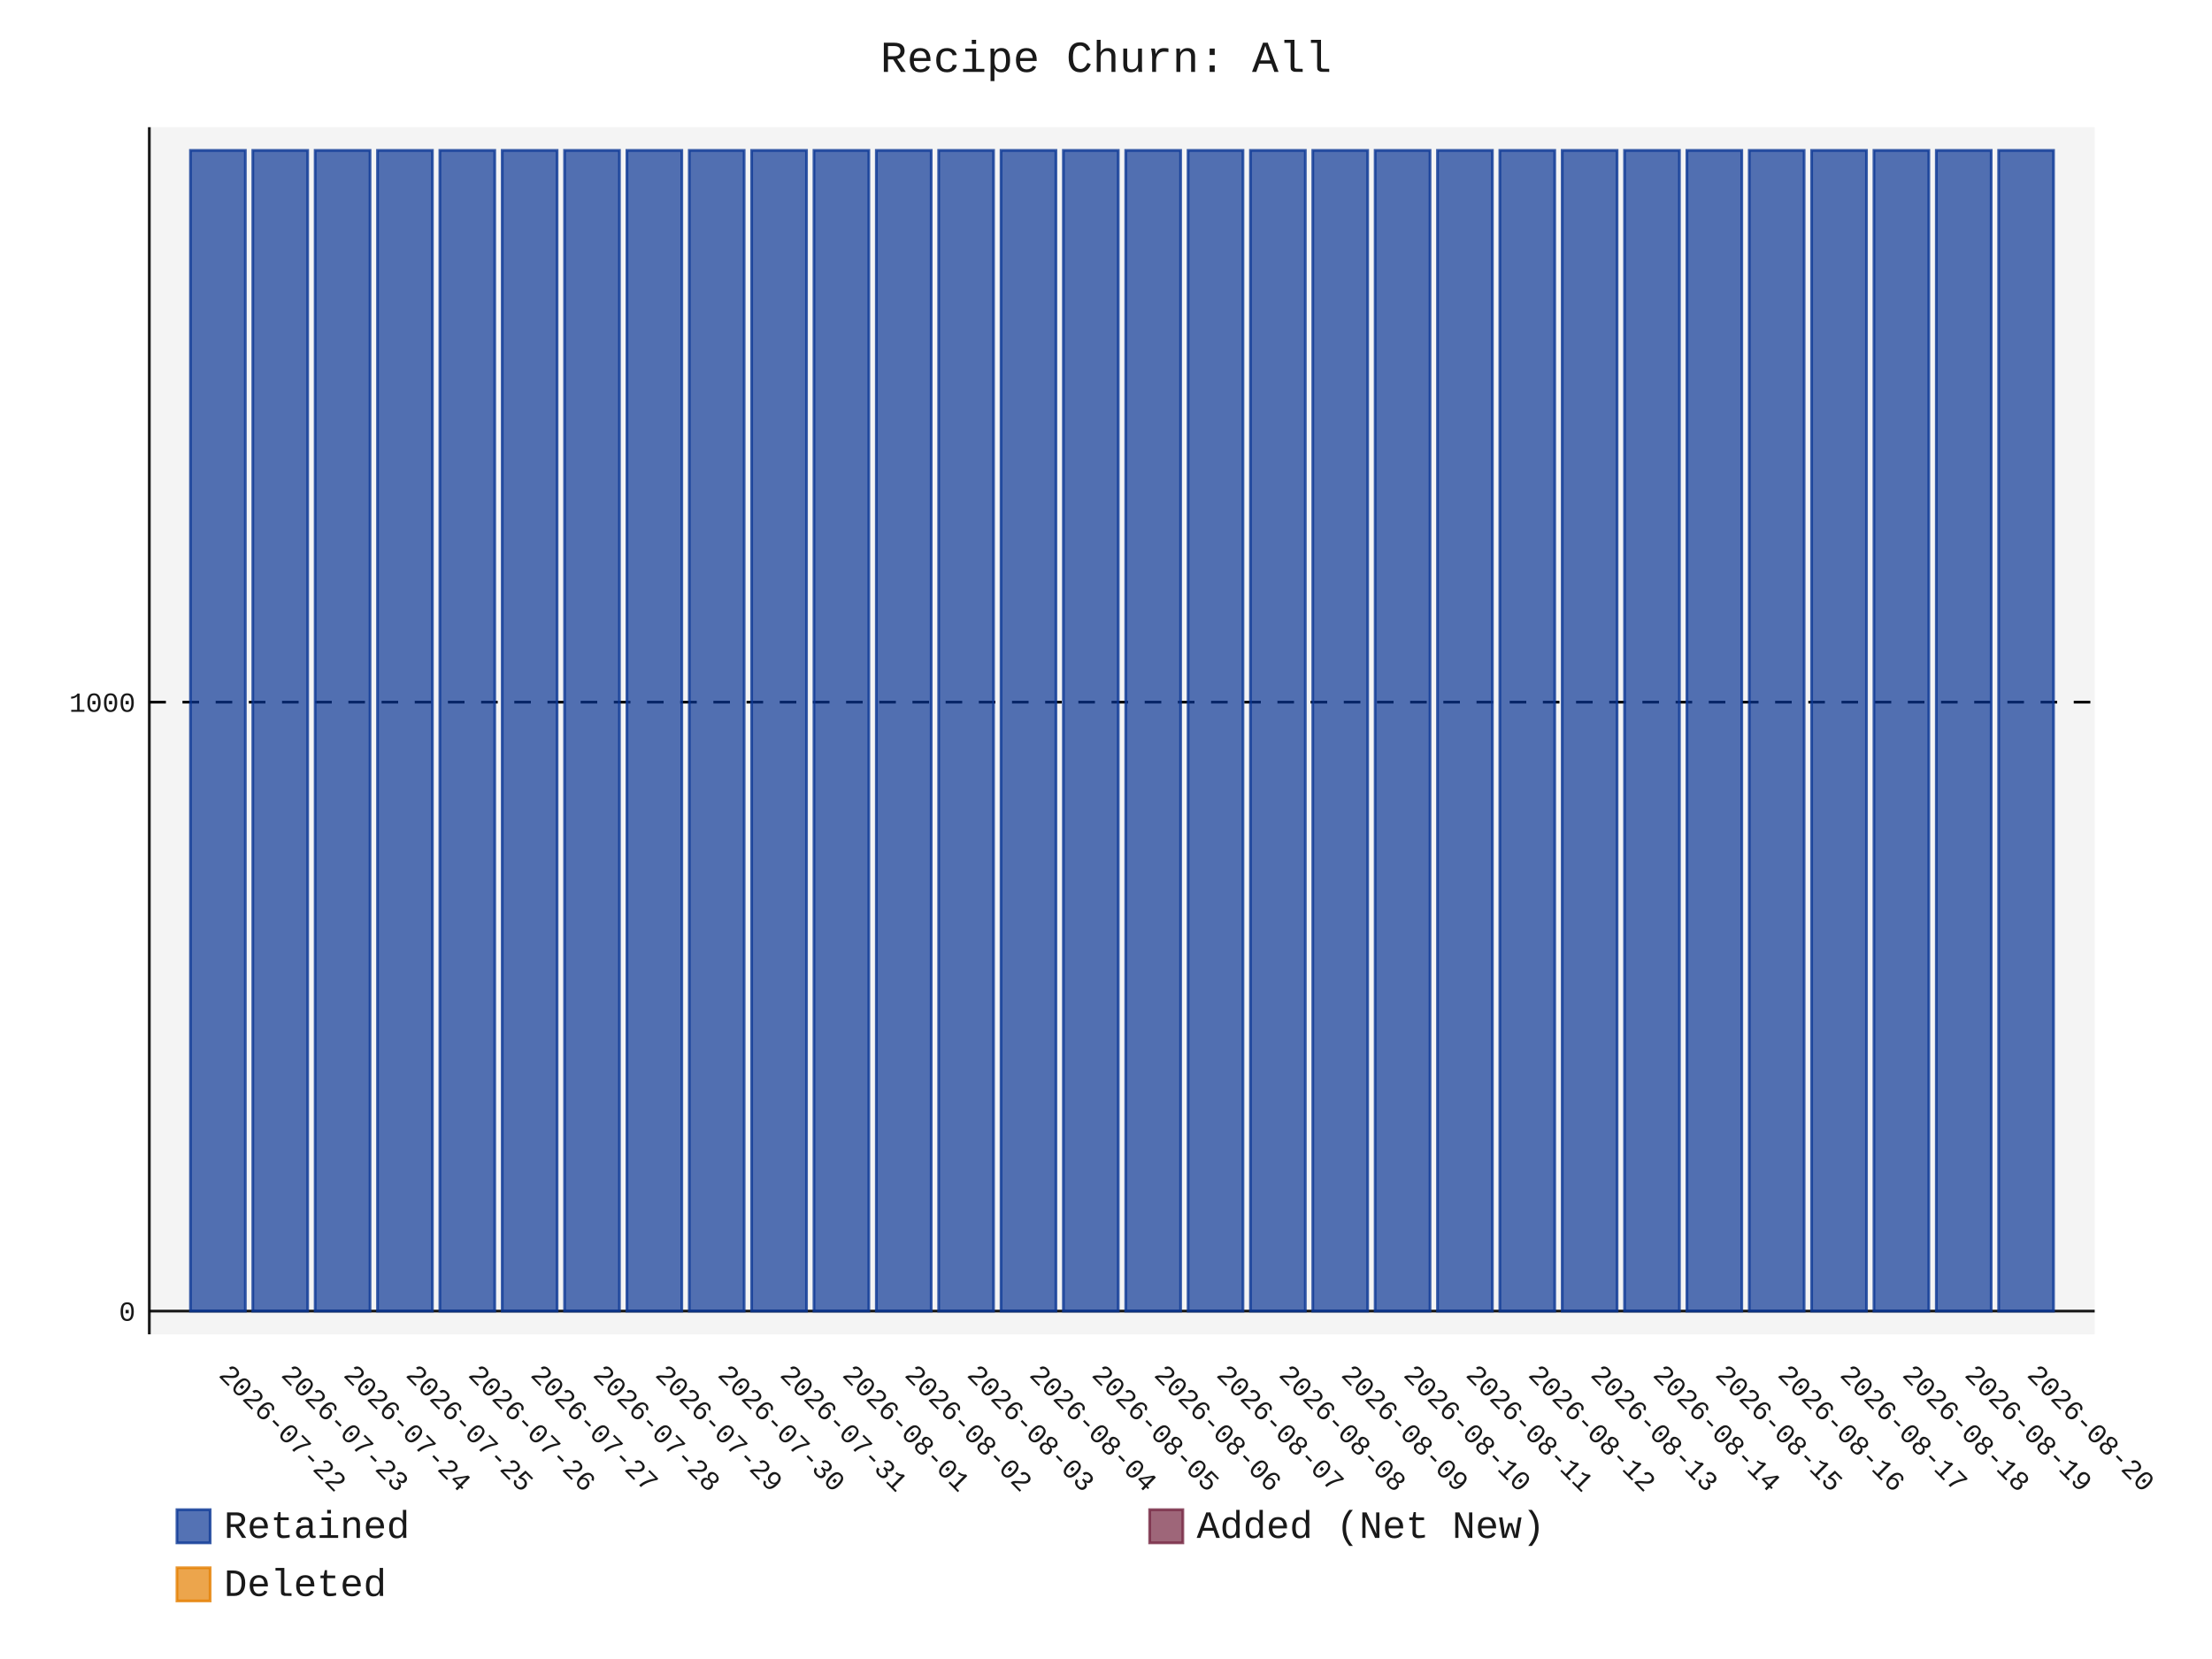
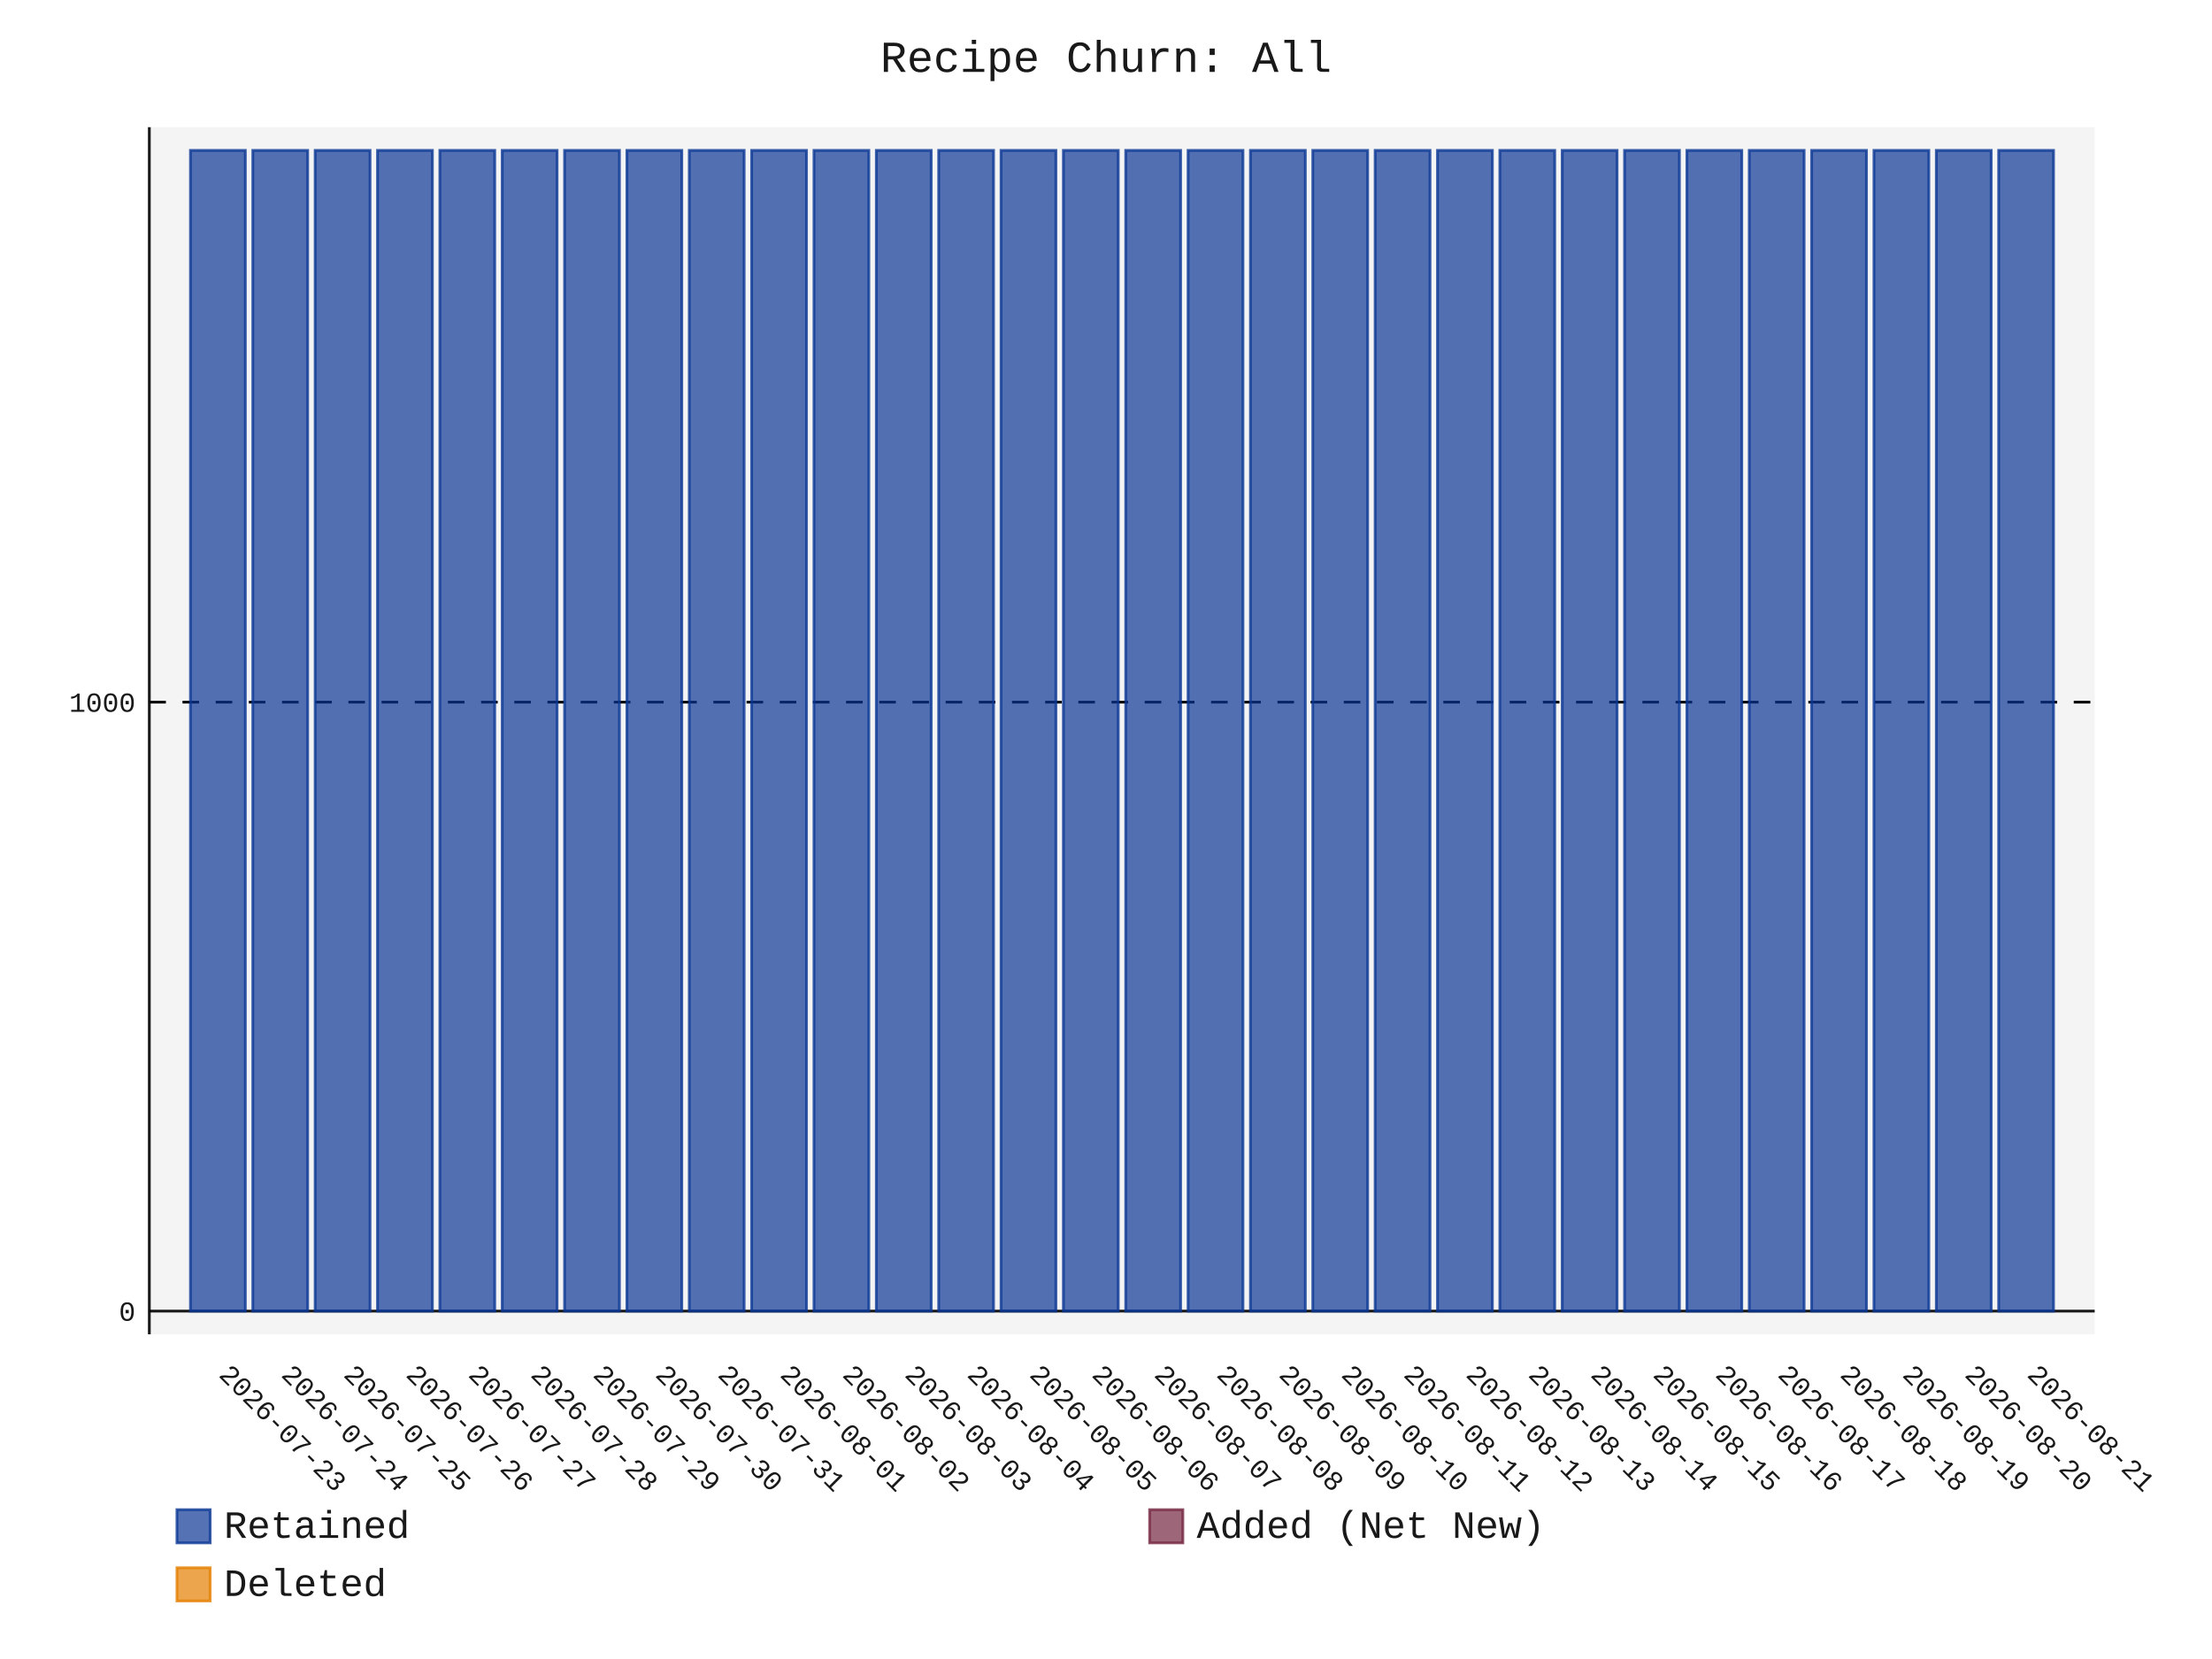
- <svg xmlns="http://www.w3.org/2000/svg" id="chart-595068c1-62bb-48f9-97ac-ff068df173cd" class="pygal-chart" viewBox="0 0 800 600">
+ <svg xmlns="http://www.w3.org/2000/svg" id="chart-2f1ce643-0bc6-4817-b2a6-f37f7edeaf1f" class="pygal-chart" viewBox="0 0 800 600">
  <defs>
-     <style type="text/css">#chart-595068c1-62bb-48f9-97ac-ff068df173cd{-webkit-user-select:none;-webkit-font-smoothing:antialiased;font-family:Consolas,"Liberation Mono",Menlo,Courier,monospace}#chart-595068c1-62bb-48f9-97ac-ff068df173cd .title{font-family:Consolas,"Liberation Mono",Menlo,Courier,monospace;font-size:16px}#chart-595068c1-62bb-48f9-97ac-ff068df173cd .legends .legend text{font-family:Consolas,"Liberation Mono",Menlo,Courier,monospace;font-size:14px}#chart-595068c1-62bb-48f9-97ac-ff068df173cd .axis text{font-family:Consolas,"Liberation Mono",Menlo,Courier,monospace;font-size:10px}#chart-595068c1-62bb-48f9-97ac-ff068df173cd .axis text.major{font-family:Consolas,"Liberation Mono",Menlo,Courier,monospace;font-size:10px}#chart-595068c1-62bb-48f9-97ac-ff068df173cd .text-overlay text.value{font-family:Consolas,"Liberation Mono",Menlo,Courier,monospace;font-size:16px}#chart-595068c1-62bb-48f9-97ac-ff068df173cd .text-overlay text.label{font-family:Consolas,"Liberation Mono",Menlo,Courier,monospace;font-size:10px}#chart-595068c1-62bb-48f9-97ac-ff068df173cd .tooltip{font-family:Consolas,"Liberation Mono",Menlo,Courier,monospace;font-size:14px}#chart-595068c1-62bb-48f9-97ac-ff068df173cd text.no_data{font-family:Consolas,"Liberation Mono",Menlo,Courier,monospace;font-size:64px}
- #chart-595068c1-62bb-48f9-97ac-ff068df173cd{background-color:transparent}#chart-595068c1-62bb-48f9-97ac-ff068df173cd path,#chart-595068c1-62bb-48f9-97ac-ff068df173cd line,#chart-595068c1-62bb-48f9-97ac-ff068df173cd rect,#chart-595068c1-62bb-48f9-97ac-ff068df173cd circle{-webkit-transition:150ms;-moz-transition:150ms;transition:150ms}#chart-595068c1-62bb-48f9-97ac-ff068df173cd .graph &gt; .background{fill:transparent}#chart-595068c1-62bb-48f9-97ac-ff068df173cd .plot &gt; .background{fill:rgba(240,240,240,0.7)}#chart-595068c1-62bb-48f9-97ac-ff068df173cd .graph{fill:rgba(0,0,0,0.9)}#chart-595068c1-62bb-48f9-97ac-ff068df173cd text.no_data{fill:rgba(0,0,0,0.9)}#chart-595068c1-62bb-48f9-97ac-ff068df173cd .title{fill:rgba(0,0,0,0.9)}#chart-595068c1-62bb-48f9-97ac-ff068df173cd .legends .legend text{fill:rgba(0,0,0,0.9)}#chart-595068c1-62bb-48f9-97ac-ff068df173cd .legends .legend:hover text{fill:rgba(0,0,0,0.9)}#chart-595068c1-62bb-48f9-97ac-ff068df173cd .axis .line{stroke:rgba(0,0,0,0.9)}#chart-595068c1-62bb-48f9-97ac-ff068df173cd .axis .guide.line{stroke:rgba(0,0,0,0.5)}#chart-595068c1-62bb-48f9-97ac-ff068df173cd .axis .major.line{stroke:rgba(0,0,0,0.9)}#chart-595068c1-62bb-48f9-97ac-ff068df173cd .axis text.major{fill:rgba(0,0,0,0.9)}#chart-595068c1-62bb-48f9-97ac-ff068df173cd .axis.y .guides:hover .guide.line,#chart-595068c1-62bb-48f9-97ac-ff068df173cd .line-graph .axis.x .guides:hover .guide.line,#chart-595068c1-62bb-48f9-97ac-ff068df173cd .stackedline-graph .axis.x .guides:hover .guide.line,#chart-595068c1-62bb-48f9-97ac-ff068df173cd .xy-graph .axis.x .guides:hover .guide.line{stroke:rgba(0,0,0,0.9)}#chart-595068c1-62bb-48f9-97ac-ff068df173cd .axis .guides:hover text{fill:rgba(0,0,0,0.9)}#chart-595068c1-62bb-48f9-97ac-ff068df173cd .reactive{fill-opacity:.7;stroke-opacity:.8;stroke-width:1}#chart-595068c1-62bb-48f9-97ac-ff068df173cd .ci{stroke:rgba(0,0,0,0.9)}#chart-595068c1-62bb-48f9-97ac-ff068df173cd .reactive.active,#chart-595068c1-62bb-48f9-97ac-ff068df173cd .active .reactive{fill-opacity:.8;stroke-opacity:.9;stroke-width:4}#chart-595068c1-62bb-48f9-97ac-ff068df173cd .ci .reactive.active{stroke-width:1.5}#chart-595068c1-62bb-48f9-97ac-ff068df173cd .series text{fill:rgba(0,0,0,0.9)}#chart-595068c1-62bb-48f9-97ac-ff068df173cd .tooltip rect{fill:rgba(240,240,240,0.7);stroke:rgba(0,0,0,0.9);-webkit-transition:opacity 150ms;-moz-transition:opacity 150ms;transition:opacity 150ms}#chart-595068c1-62bb-48f9-97ac-ff068df173cd .tooltip .label{fill:rgba(0,0,0,0.9)}#chart-595068c1-62bb-48f9-97ac-ff068df173cd .tooltip .label{fill:rgba(0,0,0,0.9)}#chart-595068c1-62bb-48f9-97ac-ff068df173cd .tooltip .legend{font-size:.8em;fill:rgba(0,0,0,0.5)}#chart-595068c1-62bb-48f9-97ac-ff068df173cd .tooltip .x_label{font-size:.6em;fill:rgba(0,0,0,0.9)}#chart-595068c1-62bb-48f9-97ac-ff068df173cd .tooltip .xlink{font-size:.5em;text-decoration:underline}#chart-595068c1-62bb-48f9-97ac-ff068df173cd .tooltip .value{font-size:1.5em}#chart-595068c1-62bb-48f9-97ac-ff068df173cd .bound{font-size:.5em}#chart-595068c1-62bb-48f9-97ac-ff068df173cd .max-value{font-size:.75em;fill:rgba(0,0,0,0.5)}#chart-595068c1-62bb-48f9-97ac-ff068df173cd .map-element{fill:rgba(240,240,240,0.7);stroke:rgba(0,0,0,0.5) !important}#chart-595068c1-62bb-48f9-97ac-ff068df173cd .map-element .reactive{fill-opacity:inherit;stroke-opacity:inherit}#chart-595068c1-62bb-48f9-97ac-ff068df173cd .color-0,#chart-595068c1-62bb-48f9-97ac-ff068df173cd .color-0 a:visited{stroke:rgb(12,55,149);fill:rgb(12,55,149)}#chart-595068c1-62bb-48f9-97ac-ff068df173cd .color-1,#chart-595068c1-62bb-48f9-97ac-ff068df173cd .color-1 a:visited{stroke:rgb(117,38,65);fill:rgb(117,38,65)}#chart-595068c1-62bb-48f9-97ac-ff068df173cd .color-2,#chart-595068c1-62bb-48f9-97ac-ff068df173cd .color-2 a:visited{stroke:rgb(228,127,0);fill:rgb(228,127,0)}#chart-595068c1-62bb-48f9-97ac-ff068df173cd .text-overlay .color-0 text{fill:black}#chart-595068c1-62bb-48f9-97ac-ff068df173cd .text-overlay .color-1 text{fill:black}#chart-595068c1-62bb-48f9-97ac-ff068df173cd .text-overlay .color-2 text{fill:black}
- #chart-595068c1-62bb-48f9-97ac-ff068df173cd text.no_data{text-anchor:middle}#chart-595068c1-62bb-48f9-97ac-ff068df173cd .guide.line{fill:none}#chart-595068c1-62bb-48f9-97ac-ff068df173cd .centered{text-anchor:middle}#chart-595068c1-62bb-48f9-97ac-ff068df173cd .title{text-anchor:middle}#chart-595068c1-62bb-48f9-97ac-ff068df173cd .legends .legend text{fill-opacity:1}#chart-595068c1-62bb-48f9-97ac-ff068df173cd .axis.x text{text-anchor:middle}#chart-595068c1-62bb-48f9-97ac-ff068df173cd .axis.x:not(.web) text[transform]{text-anchor:start}#chart-595068c1-62bb-48f9-97ac-ff068df173cd .axis.x:not(.web) text[transform].backwards{text-anchor:end}#chart-595068c1-62bb-48f9-97ac-ff068df173cd .axis.y text{text-anchor:end}#chart-595068c1-62bb-48f9-97ac-ff068df173cd .axis.y text[transform].backwards{text-anchor:start}#chart-595068c1-62bb-48f9-97ac-ff068df173cd .axis.y2 text{text-anchor:start}#chart-595068c1-62bb-48f9-97ac-ff068df173cd .axis.y2 text[transform].backwards{text-anchor:end}#chart-595068c1-62bb-48f9-97ac-ff068df173cd .axis .guide.line{stroke-dasharray:4,4;stroke:black}#chart-595068c1-62bb-48f9-97ac-ff068df173cd .axis .major.guide.line{stroke-dasharray:6,6;stroke:black}#chart-595068c1-62bb-48f9-97ac-ff068df173cd .horizontal .axis.y .guide.line,#chart-595068c1-62bb-48f9-97ac-ff068df173cd .horizontal .axis.y2 .guide.line,#chart-595068c1-62bb-48f9-97ac-ff068df173cd .vertical .axis.x .guide.line{opacity:0}#chart-595068c1-62bb-48f9-97ac-ff068df173cd .horizontal .axis.always_show .guide.line,#chart-595068c1-62bb-48f9-97ac-ff068df173cd .vertical .axis.always_show .guide.line{opacity:1 !important}#chart-595068c1-62bb-48f9-97ac-ff068df173cd .axis.y .guides:hover .guide.line,#chart-595068c1-62bb-48f9-97ac-ff068df173cd .axis.y2 .guides:hover .guide.line,#chart-595068c1-62bb-48f9-97ac-ff068df173cd .axis.x .guides:hover .guide.line{opacity:1}#chart-595068c1-62bb-48f9-97ac-ff068df173cd .axis .guides:hover text{opacity:1}#chart-595068c1-62bb-48f9-97ac-ff068df173cd .nofill{fill:none}#chart-595068c1-62bb-48f9-97ac-ff068df173cd .subtle-fill{fill-opacity:.2}#chart-595068c1-62bb-48f9-97ac-ff068df173cd .dot{stroke-width:1px;fill-opacity:1;stroke-opacity:1}#chart-595068c1-62bb-48f9-97ac-ff068df173cd .dot.active{stroke-width:5px}#chart-595068c1-62bb-48f9-97ac-ff068df173cd .dot.negative{fill:transparent}#chart-595068c1-62bb-48f9-97ac-ff068df173cd text,#chart-595068c1-62bb-48f9-97ac-ff068df173cd tspan{stroke:none !important}#chart-595068c1-62bb-48f9-97ac-ff068df173cd .series text.active{opacity:1}#chart-595068c1-62bb-48f9-97ac-ff068df173cd .tooltip rect{fill-opacity:.95;stroke-width:.5}#chart-595068c1-62bb-48f9-97ac-ff068df173cd .tooltip text{fill-opacity:1}#chart-595068c1-62bb-48f9-97ac-ff068df173cd .showable{visibility:hidden}#chart-595068c1-62bb-48f9-97ac-ff068df173cd .showable.shown{visibility:visible}#chart-595068c1-62bb-48f9-97ac-ff068df173cd .gauge-background{fill:rgba(229,229,229,1);stroke:none}#chart-595068c1-62bb-48f9-97ac-ff068df173cd .bg-lines{stroke:transparent;stroke-width:2px}</style>
+     <style type="text/css">#chart-2f1ce643-0bc6-4817-b2a6-f37f7edeaf1f{-webkit-user-select:none;-webkit-font-smoothing:antialiased;font-family:Consolas,"Liberation Mono",Menlo,Courier,monospace}#chart-2f1ce643-0bc6-4817-b2a6-f37f7edeaf1f .title{font-family:Consolas,"Liberation Mono",Menlo,Courier,monospace;font-size:16px}#chart-2f1ce643-0bc6-4817-b2a6-f37f7edeaf1f .legends .legend text{font-family:Consolas,"Liberation Mono",Menlo,Courier,monospace;font-size:14px}#chart-2f1ce643-0bc6-4817-b2a6-f37f7edeaf1f .axis text{font-family:Consolas,"Liberation Mono",Menlo,Courier,monospace;font-size:10px}#chart-2f1ce643-0bc6-4817-b2a6-f37f7edeaf1f .axis text.major{font-family:Consolas,"Liberation Mono",Menlo,Courier,monospace;font-size:10px}#chart-2f1ce643-0bc6-4817-b2a6-f37f7edeaf1f .text-overlay text.value{font-family:Consolas,"Liberation Mono",Menlo,Courier,monospace;font-size:16px}#chart-2f1ce643-0bc6-4817-b2a6-f37f7edeaf1f .text-overlay text.label{font-family:Consolas,"Liberation Mono",Menlo,Courier,monospace;font-size:10px}#chart-2f1ce643-0bc6-4817-b2a6-f37f7edeaf1f .tooltip{font-family:Consolas,"Liberation Mono",Menlo,Courier,monospace;font-size:14px}#chart-2f1ce643-0bc6-4817-b2a6-f37f7edeaf1f text.no_data{font-family:Consolas,"Liberation Mono",Menlo,Courier,monospace;font-size:64px}
+ #chart-2f1ce643-0bc6-4817-b2a6-f37f7edeaf1f{background-color:transparent}#chart-2f1ce643-0bc6-4817-b2a6-f37f7edeaf1f path,#chart-2f1ce643-0bc6-4817-b2a6-f37f7edeaf1f line,#chart-2f1ce643-0bc6-4817-b2a6-f37f7edeaf1f rect,#chart-2f1ce643-0bc6-4817-b2a6-f37f7edeaf1f circle{-webkit-transition:150ms;-moz-transition:150ms;transition:150ms}#chart-2f1ce643-0bc6-4817-b2a6-f37f7edeaf1f .graph &gt; .background{fill:transparent}#chart-2f1ce643-0bc6-4817-b2a6-f37f7edeaf1f .plot &gt; .background{fill:rgba(240,240,240,0.7)}#chart-2f1ce643-0bc6-4817-b2a6-f37f7edeaf1f .graph{fill:rgba(0,0,0,0.9)}#chart-2f1ce643-0bc6-4817-b2a6-f37f7edeaf1f text.no_data{fill:rgba(0,0,0,0.9)}#chart-2f1ce643-0bc6-4817-b2a6-f37f7edeaf1f .title{fill:rgba(0,0,0,0.9)}#chart-2f1ce643-0bc6-4817-b2a6-f37f7edeaf1f .legends .legend text{fill:rgba(0,0,0,0.9)}#chart-2f1ce643-0bc6-4817-b2a6-f37f7edeaf1f .legends .legend:hover text{fill:rgba(0,0,0,0.9)}#chart-2f1ce643-0bc6-4817-b2a6-f37f7edeaf1f .axis .line{stroke:rgba(0,0,0,0.9)}#chart-2f1ce643-0bc6-4817-b2a6-f37f7edeaf1f .axis .guide.line{stroke:rgba(0,0,0,0.5)}#chart-2f1ce643-0bc6-4817-b2a6-f37f7edeaf1f .axis .major.line{stroke:rgba(0,0,0,0.9)}#chart-2f1ce643-0bc6-4817-b2a6-f37f7edeaf1f .axis text.major{fill:rgba(0,0,0,0.9)}#chart-2f1ce643-0bc6-4817-b2a6-f37f7edeaf1f .axis.y .guides:hover .guide.line,#chart-2f1ce643-0bc6-4817-b2a6-f37f7edeaf1f .line-graph .axis.x .guides:hover .guide.line,#chart-2f1ce643-0bc6-4817-b2a6-f37f7edeaf1f .stackedline-graph .axis.x .guides:hover .guide.line,#chart-2f1ce643-0bc6-4817-b2a6-f37f7edeaf1f .xy-graph .axis.x .guides:hover .guide.line{stroke:rgba(0,0,0,0.9)}#chart-2f1ce643-0bc6-4817-b2a6-f37f7edeaf1f .axis .guides:hover text{fill:rgba(0,0,0,0.9)}#chart-2f1ce643-0bc6-4817-b2a6-f37f7edeaf1f .reactive{fill-opacity:.7;stroke-opacity:.8;stroke-width:1}#chart-2f1ce643-0bc6-4817-b2a6-f37f7edeaf1f .ci{stroke:rgba(0,0,0,0.9)}#chart-2f1ce643-0bc6-4817-b2a6-f37f7edeaf1f .reactive.active,#chart-2f1ce643-0bc6-4817-b2a6-f37f7edeaf1f .active .reactive{fill-opacity:.8;stroke-opacity:.9;stroke-width:4}#chart-2f1ce643-0bc6-4817-b2a6-f37f7edeaf1f .ci .reactive.active{stroke-width:1.5}#chart-2f1ce643-0bc6-4817-b2a6-f37f7edeaf1f .series text{fill:rgba(0,0,0,0.9)}#chart-2f1ce643-0bc6-4817-b2a6-f37f7edeaf1f .tooltip rect{fill:rgba(240,240,240,0.7);stroke:rgba(0,0,0,0.9);-webkit-transition:opacity 150ms;-moz-transition:opacity 150ms;transition:opacity 150ms}#chart-2f1ce643-0bc6-4817-b2a6-f37f7edeaf1f .tooltip .label{fill:rgba(0,0,0,0.9)}#chart-2f1ce643-0bc6-4817-b2a6-f37f7edeaf1f .tooltip .label{fill:rgba(0,0,0,0.9)}#chart-2f1ce643-0bc6-4817-b2a6-f37f7edeaf1f .tooltip .legend{font-size:.8em;fill:rgba(0,0,0,0.5)}#chart-2f1ce643-0bc6-4817-b2a6-f37f7edeaf1f .tooltip .x_label{font-size:.6em;fill:rgba(0,0,0,0.9)}#chart-2f1ce643-0bc6-4817-b2a6-f37f7edeaf1f .tooltip .xlink{font-size:.5em;text-decoration:underline}#chart-2f1ce643-0bc6-4817-b2a6-f37f7edeaf1f .tooltip .value{font-size:1.5em}#chart-2f1ce643-0bc6-4817-b2a6-f37f7edeaf1f .bound{font-size:.5em}#chart-2f1ce643-0bc6-4817-b2a6-f37f7edeaf1f .max-value{font-size:.75em;fill:rgba(0,0,0,0.5)}#chart-2f1ce643-0bc6-4817-b2a6-f37f7edeaf1f .map-element{fill:rgba(240,240,240,0.7);stroke:rgba(0,0,0,0.5) !important}#chart-2f1ce643-0bc6-4817-b2a6-f37f7edeaf1f .map-element .reactive{fill-opacity:inherit;stroke-opacity:inherit}#chart-2f1ce643-0bc6-4817-b2a6-f37f7edeaf1f .color-0,#chart-2f1ce643-0bc6-4817-b2a6-f37f7edeaf1f .color-0 a:visited{stroke:rgb(12,55,149);fill:rgb(12,55,149)}#chart-2f1ce643-0bc6-4817-b2a6-f37f7edeaf1f .color-1,#chart-2f1ce643-0bc6-4817-b2a6-f37f7edeaf1f .color-1 a:visited{stroke:rgb(117,38,65);fill:rgb(117,38,65)}#chart-2f1ce643-0bc6-4817-b2a6-f37f7edeaf1f .color-2,#chart-2f1ce643-0bc6-4817-b2a6-f37f7edeaf1f .color-2 a:visited{stroke:rgb(228,127,0);fill:rgb(228,127,0)}#chart-2f1ce643-0bc6-4817-b2a6-f37f7edeaf1f .text-overlay .color-0 text{fill:black}#chart-2f1ce643-0bc6-4817-b2a6-f37f7edeaf1f .text-overlay .color-1 text{fill:black}#chart-2f1ce643-0bc6-4817-b2a6-f37f7edeaf1f .text-overlay .color-2 text{fill:black}
+ #chart-2f1ce643-0bc6-4817-b2a6-f37f7edeaf1f text.no_data{text-anchor:middle}#chart-2f1ce643-0bc6-4817-b2a6-f37f7edeaf1f .guide.line{fill:none}#chart-2f1ce643-0bc6-4817-b2a6-f37f7edeaf1f .centered{text-anchor:middle}#chart-2f1ce643-0bc6-4817-b2a6-f37f7edeaf1f .title{text-anchor:middle}#chart-2f1ce643-0bc6-4817-b2a6-f37f7edeaf1f .legends .legend text{fill-opacity:1}#chart-2f1ce643-0bc6-4817-b2a6-f37f7edeaf1f .axis.x text{text-anchor:middle}#chart-2f1ce643-0bc6-4817-b2a6-f37f7edeaf1f .axis.x:not(.web) text[transform]{text-anchor:start}#chart-2f1ce643-0bc6-4817-b2a6-f37f7edeaf1f .axis.x:not(.web) text[transform].backwards{text-anchor:end}#chart-2f1ce643-0bc6-4817-b2a6-f37f7edeaf1f .axis.y text{text-anchor:end}#chart-2f1ce643-0bc6-4817-b2a6-f37f7edeaf1f .axis.y text[transform].backwards{text-anchor:start}#chart-2f1ce643-0bc6-4817-b2a6-f37f7edeaf1f .axis.y2 text{text-anchor:start}#chart-2f1ce643-0bc6-4817-b2a6-f37f7edeaf1f .axis.y2 text[transform].backwards{text-anchor:end}#chart-2f1ce643-0bc6-4817-b2a6-f37f7edeaf1f .axis .guide.line{stroke-dasharray:4,4;stroke:black}#chart-2f1ce643-0bc6-4817-b2a6-f37f7edeaf1f .axis .major.guide.line{stroke-dasharray:6,6;stroke:black}#chart-2f1ce643-0bc6-4817-b2a6-f37f7edeaf1f .horizontal .axis.y .guide.line,#chart-2f1ce643-0bc6-4817-b2a6-f37f7edeaf1f .horizontal .axis.y2 .guide.line,#chart-2f1ce643-0bc6-4817-b2a6-f37f7edeaf1f .vertical .axis.x .guide.line{opacity:0}#chart-2f1ce643-0bc6-4817-b2a6-f37f7edeaf1f .horizontal .axis.always_show .guide.line,#chart-2f1ce643-0bc6-4817-b2a6-f37f7edeaf1f .vertical .axis.always_show .guide.line{opacity:1 !important}#chart-2f1ce643-0bc6-4817-b2a6-f37f7edeaf1f .axis.y .guides:hover .guide.line,#chart-2f1ce643-0bc6-4817-b2a6-f37f7edeaf1f .axis.y2 .guides:hover .guide.line,#chart-2f1ce643-0bc6-4817-b2a6-f37f7edeaf1f .axis.x .guides:hover .guide.line{opacity:1}#chart-2f1ce643-0bc6-4817-b2a6-f37f7edeaf1f .axis .guides:hover text{opacity:1}#chart-2f1ce643-0bc6-4817-b2a6-f37f7edeaf1f .nofill{fill:none}#chart-2f1ce643-0bc6-4817-b2a6-f37f7edeaf1f .subtle-fill{fill-opacity:.2}#chart-2f1ce643-0bc6-4817-b2a6-f37f7edeaf1f .dot{stroke-width:1px;fill-opacity:1;stroke-opacity:1}#chart-2f1ce643-0bc6-4817-b2a6-f37f7edeaf1f .dot.active{stroke-width:5px}#chart-2f1ce643-0bc6-4817-b2a6-f37f7edeaf1f .dot.negative{fill:transparent}#chart-2f1ce643-0bc6-4817-b2a6-f37f7edeaf1f text,#chart-2f1ce643-0bc6-4817-b2a6-f37f7edeaf1f tspan{stroke:none !important}#chart-2f1ce643-0bc6-4817-b2a6-f37f7edeaf1f .series text.active{opacity:1}#chart-2f1ce643-0bc6-4817-b2a6-f37f7edeaf1f .tooltip rect{fill-opacity:.95;stroke-width:.5}#chart-2f1ce643-0bc6-4817-b2a6-f37f7edeaf1f .tooltip text{fill-opacity:1}#chart-2f1ce643-0bc6-4817-b2a6-f37f7edeaf1f .showable{visibility:hidden}#chart-2f1ce643-0bc6-4817-b2a6-f37f7edeaf1f .showable.shown{visibility:visible}#chart-2f1ce643-0bc6-4817-b2a6-f37f7edeaf1f .gauge-background{fill:rgba(229,229,229,1);stroke:none}#chart-2f1ce643-0bc6-4817-b2a6-f37f7edeaf1f .bg-lines{stroke:transparent;stroke-width:2px}</style>
  </defs>
  <g class="graph stackedbar-graph vertical">
    <rect x="0" y="0" width="800" height="600" class="background" />
    <g transform="translate(54, 46)" class="plot">
      <rect x="0" y="0" width="703.574" height="436.574" class="background" />
      <g class="axis y always_show">
        <g class="guides">
          <path d="M0 428.178 h703.574" class="axis major line" />
          <text x="-5" y="431.678" class="major">0</text>
        </g>
        <g class="guides">
          <path d="M0 207.935 h703.574" class="major guide line" />
          <text x="-5" y="211.435" class="major">1000</text>
        </g>
      </g>
      <g class="axis x">
        <path d="M0 0 v436.574" class="line" />
        <g class="guides">
          <path d="M24.805 0 v436.574" class="guide line" />
-           <text x="24.805" y="451.574" class="" transform="rotate(45 24.80548 451.5736)">2026-07-22</text>
+           <text x="24.805" y="451.574" class="" transform="rotate(45 24.80548 451.5736)">2026-07-23</text>
        </g>
        <g class="guides">
          <path d="M47.356 0 v436.574" class="guide line" />
-           <text x="47.356" y="451.574" class="" transform="rotate(45 47.35592 451.5736)">2026-07-23</text>
+           <text x="47.356" y="451.574" class="" transform="rotate(45 47.35592 451.5736)">2026-07-24</text>
        </g>
        <g class="guides">
          <path d="M69.906 0 v436.574" class="guide line" />
-           <text x="69.906" y="451.574" class="" transform="rotate(45 69.90635 451.5736)">2026-07-24</text>
+           <text x="69.906" y="451.574" class="" transform="rotate(45 69.90635 451.5736)">2026-07-25</text>
        </g>
        <g class="guides">
          <path d="M92.457 0 v436.574" class="guide line" />
-           <text x="92.457" y="451.574" class="" transform="rotate(45 92.45679 451.5736)">2026-07-25</text>
+           <text x="92.457" y="451.574" class="" transform="rotate(45 92.45679 451.5736)">2026-07-26</text>
        </g>
        <g class="guides">
          <path d="M115.007 0 v436.574" class="guide line" />
-           <text x="115.007" y="451.574" class="" transform="rotate(45 115.0072 451.5736)">2026-07-26</text>
+           <text x="115.007" y="451.574" class="" transform="rotate(45 115.0072 451.5736)">2026-07-27</text>
        </g>
        <g class="guides">
          <path d="M137.558 0 v436.574" class="guide line" />
-           <text x="137.558" y="451.574" class="" transform="rotate(45 137.5577 451.5736)">2026-07-27</text>
+           <text x="137.558" y="451.574" class="" transform="rotate(45 137.5577 451.5736)">2026-07-28</text>
        </g>
        <g class="guides">
          <path d="M160.108 0 v436.574" class="guide line" />
-           <text x="160.108" y="451.574" class="" transform="rotate(45 160.1081 451.5736)">2026-07-28</text>
+           <text x="160.108" y="451.574" class="" transform="rotate(45 160.1081 451.5736)">2026-07-29</text>
        </g>
        <g class="guides">
          <path d="M182.659 0 v436.574" class="guide line" />
-           <text x="182.659" y="451.574" class="" transform="rotate(45 182.6585 451.5736)">2026-07-29</text>
+           <text x="182.659" y="451.574" class="" transform="rotate(45 182.6585 451.5736)">2026-07-30</text>
        </g>
        <g class="guides">
          <path d="M205.209 0 v436.574" class="guide line" />
-           <text x="205.209" y="451.574" class="" transform="rotate(45 205.209 451.5736)">2026-07-30</text>
+           <text x="205.209" y="451.574" class="" transform="rotate(45 205.209 451.5736)">2026-07-31</text>
        </g>
        <g class="guides">
          <path d="M227.759 0 v436.574" class="guide line" />
-           <text x="227.759" y="451.574" class="" transform="rotate(45 227.7594 451.5736)">2026-07-31</text>
+           <text x="227.759" y="451.574" class="" transform="rotate(45 227.7594 451.5736)">2026-08-01</text>
        </g>
        <g class="guides">
          <path d="M250.31 0 v436.574" class="guide line" />
-           <text x="250.31" y="451.574" class="" transform="rotate(45 250.3098 451.5736)">2026-08-01</text>
+           <text x="250.31" y="451.574" class="" transform="rotate(45 250.3098 451.5736)">2026-08-02</text>
        </g>
        <g class="guides">
          <path d="M272.86 0 v436.574" class="guide line" />
-           <text x="272.86" y="451.574" class="" transform="rotate(45 272.8603 451.5736)">2026-08-02</text>
+           <text x="272.86" y="451.574" class="" transform="rotate(45 272.8603 451.5736)">2026-08-03</text>
        </g>
        <g class="guides">
          <path d="M295.411 0 v436.574" class="guide line" />
-           <text x="295.411" y="451.574" class="" transform="rotate(45 295.4107 451.5736)">2026-08-03</text>
+           <text x="295.411" y="451.574" class="" transform="rotate(45 295.4107 451.5736)">2026-08-04</text>
        </g>
        <g class="guides">
          <path d="M317.961 0 v436.574" class="guide line" />
-           <text x="317.961" y="451.574" class="" transform="rotate(45 317.9611 451.5736)">2026-08-04</text>
+           <text x="317.961" y="451.574" class="" transform="rotate(45 317.9611 451.5736)">2026-08-05</text>
        </g>
        <g class="guides">
          <path d="M340.512 0 v436.574" class="guide line" />
-           <text x="340.512" y="451.574" class="" transform="rotate(45 340.5116 451.5736)">2026-08-05</text>
+           <text x="340.512" y="451.574" class="" transform="rotate(45 340.5116 451.5736)">2026-08-06</text>
        </g>
        <g class="guides">
          <path d="M363.062 0 v436.574" class="guide line" />
-           <text x="363.062" y="451.574" class="" transform="rotate(45 363.062 451.5736)">2026-08-06</text>
+           <text x="363.062" y="451.574" class="" transform="rotate(45 363.062 451.5736)">2026-08-07</text>
        </g>
        <g class="guides">
          <path d="M385.612 0 v436.574" class="guide line" />
-           <text x="385.612" y="451.574" class="" transform="rotate(45 385.6125 451.5736)">2026-08-07</text>
+           <text x="385.612" y="451.574" class="" transform="rotate(45 385.6125 451.5736)">2026-08-08</text>
        </g>
        <g class="guides">
          <path d="M408.163 0 v436.574" class="guide line" />
-           <text x="408.163" y="451.574" class="" transform="rotate(45 408.1629 451.5736)">2026-08-08</text>
+           <text x="408.163" y="451.574" class="" transform="rotate(45 408.1629 451.5736)">2026-08-09</text>
        </g>
        <g class="guides">
          <path d="M430.713 0 v436.574" class="guide line" />
-           <text x="430.713" y="451.574" class="" transform="rotate(45 430.7133 451.5736)">2026-08-09</text>
+           <text x="430.713" y="451.574" class="" transform="rotate(45 430.7133 451.5736)">2026-08-10</text>
        </g>
        <g class="guides">
          <path d="M453.264 0 v436.574" class="guide line" />
-           <text x="453.264" y="451.574" class="" transform="rotate(45 453.2638 451.5736)">2026-08-10</text>
+           <text x="453.264" y="451.574" class="" transform="rotate(45 453.2638 451.5736)">2026-08-11</text>
        </g>
        <g class="guides">
          <path d="M475.814 0 v436.574" class="guide line" />
-           <text x="475.814" y="451.574" class="" transform="rotate(45 475.8142 451.5736)">2026-08-11</text>
+           <text x="475.814" y="451.574" class="" transform="rotate(45 475.8142 451.5736)">2026-08-12</text>
        </g>
        <g class="guides">
          <path d="M498.365 0 v436.574" class="guide line" />
-           <text x="498.365" y="451.574" class="" transform="rotate(45 498.3646 451.5736)">2026-08-12</text>
+           <text x="498.365" y="451.574" class="" transform="rotate(45 498.3646 451.5736)">2026-08-13</text>
        </g>
        <g class="guides">
          <path d="M520.915 0 v436.574" class="guide line" />
-           <text x="520.915" y="451.574" class="" transform="rotate(45 520.9151 451.5736)">2026-08-13</text>
+           <text x="520.915" y="451.574" class="" transform="rotate(45 520.9151 451.5736)">2026-08-14</text>
        </g>
        <g class="guides">
          <path d="M543.466 0 v436.574" class="guide line" />
-           <text x="543.465" y="451.574" class="" transform="rotate(45 543.4655 451.5736)">2026-08-14</text>
+           <text x="543.465" y="451.574" class="" transform="rotate(45 543.4655 451.5736)">2026-08-15</text>
        </g>
        <g class="guides">
          <path d="M566.016 0 v436.574" class="guide line" />
-           <text x="566.016" y="451.574" class="" transform="rotate(45 566.0159 451.5736)">2026-08-15</text>
+           <text x="566.016" y="451.574" class="" transform="rotate(45 566.0159 451.5736)">2026-08-16</text>
        </g>
        <g class="guides">
          <path d="M588.566 0 v436.574" class="guide line" />
-           <text x="588.566" y="451.574" class="" transform="rotate(45 588.5664 451.5736)">2026-08-16</text>
+           <text x="588.566" y="451.574" class="" transform="rotate(45 588.5664 451.5736)">2026-08-17</text>
        </g>
        <g class="guides">
          <path d="M611.117 0 v436.574" class="guide line" />
-           <text x="611.117" y="451.574" class="" transform="rotate(45 611.1168 451.5736)">2026-08-17</text>
+           <text x="611.117" y="451.574" class="" transform="rotate(45 611.1168 451.5736)">2026-08-18</text>
        </g>
        <g class="guides">
          <path d="M633.667 0 v436.574" class="guide line" />
-           <text x="633.667" y="451.574" class="" transform="rotate(45 633.6672 451.5736)">2026-08-18</text>
+           <text x="633.667" y="451.574" class="" transform="rotate(45 633.6672 451.5736)">2026-08-19</text>
        </g>
        <g class="guides">
          <path d="M656.218 0 v436.574" class="guide line" />
-           <text x="656.218" y="451.574" class="" transform="rotate(45 656.2177 451.5736)">2026-08-19</text>
+           <text x="656.218" y="451.574" class="" transform="rotate(45 656.2177 451.5736)">2026-08-20</text>
        </g>
        <g class="guides">
          <path d="M678.768 0 v436.574" class="guide line" />
-           <text x="678.768" y="451.574" class="" transform="rotate(45 678.7681 451.5736)">2026-08-20</text>
+           <text x="678.768" y="451.574" class="" transform="rotate(45 678.7681 451.5736)">2026-08-21</text>
        </g>
      </g>
      <g class="series serie-0 color-0">
        <g class="bars">
          <g class="bar">
            <rect x="14.883" y="8.396" rx="0" ry="0" width="19.844" height="419.782" class="rect reactive tooltip-trigger" />
          </g>
          <g class="bar">
            <rect x="37.434" y="8.396" rx="0" ry="0" width="19.844" height="419.782" class="rect reactive tooltip-trigger" />
          </g>
          <g class="bar">
            <rect x="59.984" y="8.396" rx="0" ry="0" width="19.844" height="419.782" class="rect reactive tooltip-trigger" />
          </g>
          <g class="bar">
            <rect x="82.535" y="8.396" rx="0" ry="0" width="19.844" height="419.782" class="rect reactive tooltip-trigger" />
          </g>
          <g class="bar">
            <rect x="105.085" y="8.396" rx="0" ry="0" width="19.844" height="419.782" class="rect reactive tooltip-trigger" />
          </g>
          <g class="bar">
            <rect x="127.635" y="8.396" rx="0" ry="0" width="19.844" height="419.782" class="rect reactive tooltip-trigger" />
          </g>
          <g class="bar">
            <rect x="150.186" y="8.396" rx="0" ry="0" width="19.844" height="419.782" class="rect reactive tooltip-trigger" />
          </g>
          <g class="bar">
            <rect x="172.736" y="8.396" rx="0" ry="0" width="19.844" height="419.782" class="rect reactive tooltip-trigger" />
          </g>
          <g class="bar">
            <rect x="195.287" y="8.396" rx="0" ry="0" width="19.844" height="419.782" class="rect reactive tooltip-trigger" />
          </g>
          <g class="bar">
            <rect x="217.837" y="8.396" rx="0" ry="0" width="19.844" height="419.782" class="rect reactive tooltip-trigger" />
          </g>
          <g class="bar">
            <rect x="240.388" y="8.396" rx="0" ry="0" width="19.844" height="419.782" class="rect reactive tooltip-trigger" />
          </g>
          <g class="bar">
            <rect x="262.938" y="8.396" rx="0" ry="0" width="19.844" height="419.782" class="rect reactive tooltip-trigger" />
          </g>
          <g class="bar">
            <rect x="285.489" y="8.396" rx="0" ry="0" width="19.844" height="419.782" class="rect reactive tooltip-trigger" />
          </g>
          <g class="bar">
            <rect x="308.039" y="8.396" rx="0" ry="0" width="19.844" height="419.782" class="rect reactive tooltip-trigger" />
          </g>
          <g class="bar">
            <rect x="330.589" y="8.396" rx="0" ry="0" width="19.844" height="419.782" class="rect reactive tooltip-trigger" />
          </g>
          <g class="bar">
            <rect x="353.14" y="8.396" rx="0" ry="0" width="19.844" height="419.782" class="rect reactive tooltip-trigger" />
          </g>
          <g class="bar">
            <rect x="375.69" y="8.396" rx="0" ry="0" width="19.844" height="419.782" class="rect reactive tooltip-trigger" />
          </g>
          <g class="bar">
            <rect x="398.241" y="8.396" rx="0" ry="0" width="19.844" height="419.782" class="rect reactive tooltip-trigger" />
          </g>
          <g class="bar">
            <rect x="420.791" y="8.396" rx="0" ry="0" width="19.844" height="419.782" class="rect reactive tooltip-trigger" />
          </g>
          <g class="bar">
            <rect x="443.342" y="8.396" rx="0" ry="0" width="19.844" height="419.782" class="rect reactive tooltip-trigger" />
          </g>
          <g class="bar">
            <rect x="465.892" y="8.396" rx="0" ry="0" width="19.844" height="419.782" class="rect reactive tooltip-trigger" />
          </g>
          <g class="bar">
            <rect x="488.442" y="8.396" rx="0" ry="0" width="19.844" height="419.782" class="rect reactive tooltip-trigger" />
          </g>
          <g class="bar">
            <rect x="510.993" y="8.396" rx="0" ry="0" width="19.844" height="419.782" class="rect reactive tooltip-trigger" />
          </g>
          <g class="bar">
            <rect x="533.543" y="8.396" rx="0" ry="0" width="19.844" height="419.782" class="rect reactive tooltip-trigger" />
          </g>
          <g class="bar">
            <rect x="556.094" y="8.396" rx="0" ry="0" width="19.844" height="419.782" class="rect reactive tooltip-trigger" />
          </g>
          <g class="bar">
            <rect x="578.644" y="8.396" rx="0" ry="0" width="19.844" height="419.782" class="rect reactive tooltip-trigger" />
          </g>
          <g class="bar">
            <rect x="601.195" y="8.396" rx="0" ry="0" width="19.844" height="419.782" class="rect reactive tooltip-trigger" />
          </g>
          <g class="bar">
            <rect x="623.745" y="8.396" rx="0" ry="0" width="19.844" height="419.782" class="rect reactive tooltip-trigger" />
          </g>
          <g class="bar">
            <rect x="646.295" y="8.396" rx="0" ry="0" width="19.844" height="419.782" class="rect reactive tooltip-trigger" />
          </g>
          <g class="bar">
            <rect x="668.846" y="8.396" rx="0" ry="0" width="19.844" height="419.782" class="rect reactive tooltip-trigger" />
          </g>
        </g>
      </g>
      <g class="series serie-1 color-1">
        <g class="bars">
          <g class="bar">
            <rect x="14.883" y="8.396" rx="0" ry="0" width="19.844" height="0.0" class="rect reactive tooltip-trigger" />
          </g>
          <g class="bar">
            <rect x="37.434" y="8.396" rx="0" ry="0" width="19.844" height="0.0" class="rect reactive tooltip-trigger" />
          </g>
          <g class="bar">
            <rect x="59.984" y="8.396" rx="0" ry="0" width="19.844" height="0.0" class="rect reactive tooltip-trigger" />
          </g>
          <g class="bar">
            <rect x="82.535" y="8.396" rx="0" ry="0" width="19.844" height="0.0" class="rect reactive tooltip-trigger" />
          </g>
          <g class="bar">
            <rect x="105.085" y="8.396" rx="0" ry="0" width="19.844" height="0.0" class="rect reactive tooltip-trigger" />
          </g>
          <g class="bar">
            <rect x="127.635" y="8.396" rx="0" ry="0" width="19.844" height="0.0" class="rect reactive tooltip-trigger" />
          </g>
          <g class="bar">
            <rect x="150.186" y="8.396" rx="0" ry="0" width="19.844" height="0.0" class="rect reactive tooltip-trigger" />
          </g>
          <g class="bar">
            <rect x="172.736" y="8.396" rx="0" ry="0" width="19.844" height="0.0" class="rect reactive tooltip-trigger" />
          </g>
          <g class="bar">
            <rect x="195.287" y="8.396" rx="0" ry="0" width="19.844" height="0.0" class="rect reactive tooltip-trigger" />
          </g>
          <g class="bar">
            <rect x="217.837" y="8.396" rx="0" ry="0" width="19.844" height="0.0" class="rect reactive tooltip-trigger" />
          </g>
          <g class="bar">
            <rect x="240.388" y="8.396" rx="0" ry="0" width="19.844" height="0.0" class="rect reactive tooltip-trigger" />
          </g>
          <g class="bar">
            <rect x="262.938" y="8.396" rx="0" ry="0" width="19.844" height="0.0" class="rect reactive tooltip-trigger" />
          </g>
          <g class="bar">
            <rect x="285.489" y="8.396" rx="0" ry="0" width="19.844" height="0.0" class="rect reactive tooltip-trigger" />
          </g>
          <g class="bar">
            <rect x="308.039" y="8.396" rx="0" ry="0" width="19.844" height="0.0" class="rect reactive tooltip-trigger" />
          </g>
          <g class="bar">
            <rect x="330.589" y="8.396" rx="0" ry="0" width="19.844" height="0.0" class="rect reactive tooltip-trigger" />
          </g>
          <g class="bar">
            <rect x="353.14" y="8.396" rx="0" ry="0" width="19.844" height="0.0" class="rect reactive tooltip-trigger" />
          </g>
          <g class="bar">
            <rect x="375.69" y="8.396" rx="0" ry="0" width="19.844" height="0.0" class="rect reactive tooltip-trigger" />
          </g>
          <g class="bar">
            <rect x="398.241" y="8.396" rx="0" ry="0" width="19.844" height="0.0" class="rect reactive tooltip-trigger" />
          </g>
          <g class="bar">
            <rect x="420.791" y="8.396" rx="0" ry="0" width="19.844" height="0.0" class="rect reactive tooltip-trigger" />
          </g>
          <g class="bar">
            <rect x="443.342" y="8.396" rx="0" ry="0" width="19.844" height="0.0" class="rect reactive tooltip-trigger" />
          </g>
          <g class="bar">
            <rect x="465.892" y="8.396" rx="0" ry="0" width="19.844" height="0.0" class="rect reactive tooltip-trigger" />
          </g>
          <g class="bar">
            <rect x="488.442" y="8.396" rx="0" ry="0" width="19.844" height="0.0" class="rect reactive tooltip-trigger" />
          </g>
          <g class="bar">
            <rect x="510.993" y="8.396" rx="0" ry="0" width="19.844" height="0.0" class="rect reactive tooltip-trigger" />
          </g>
          <g class="bar">
            <rect x="533.543" y="8.396" rx="0" ry="0" width="19.844" height="0.0" class="rect reactive tooltip-trigger" />
          </g>
          <g class="bar">
            <rect x="556.094" y="8.396" rx="0" ry="0" width="19.844" height="0.0" class="rect reactive tooltip-trigger" />
          </g>
          <g class="bar">
            <rect x="578.644" y="8.396" rx="0" ry="0" width="19.844" height="0.0" class="rect reactive tooltip-trigger" />
          </g>
          <g class="bar">
            <rect x="601.195" y="8.396" rx="0" ry="0" width="19.844" height="0.0" class="rect reactive tooltip-trigger" />
          </g>
          <g class="bar">
            <rect x="623.745" y="8.396" rx="0" ry="0" width="19.844" height="0.0" class="rect reactive tooltip-trigger" />
          </g>
          <g class="bar">
            <rect x="646.295" y="8.396" rx="0" ry="0" width="19.844" height="0.0" class="rect reactive tooltip-trigger" />
          </g>
          <g class="bar">
            <rect x="668.846" y="8.396" rx="0" ry="0" width="19.844" height="0.0" class="rect reactive tooltip-trigger" />
          </g>
        </g>
      </g>
      <g class="series serie-2 color-2">
        <g class="bars">
          <g class="bar">
            <rect x="14.883" y="8.396" rx="0" ry="0" width="19.844" height="0.0" class="rect reactive tooltip-trigger" />
          </g>
          <g class="bar">
            <rect x="37.434" y="8.396" rx="0" ry="0" width="19.844" height="0.0" class="rect reactive tooltip-trigger" />
          </g>
          <g class="bar">
            <rect x="59.984" y="8.396" rx="0" ry="0" width="19.844" height="0.0" class="rect reactive tooltip-trigger" />
          </g>
          <g class="bar">
            <rect x="82.535" y="8.396" rx="0" ry="0" width="19.844" height="0.0" class="rect reactive tooltip-trigger" />
          </g>
          <g class="bar">
            <rect x="105.085" y="8.396" rx="0" ry="0" width="19.844" height="0.0" class="rect reactive tooltip-trigger" />
          </g>
          <g class="bar">
            <rect x="127.635" y="8.396" rx="0" ry="0" width="19.844" height="0.0" class="rect reactive tooltip-trigger" />
          </g>
          <g class="bar">
            <rect x="150.186" y="8.396" rx="0" ry="0" width="19.844" height="0.0" class="rect reactive tooltip-trigger" />
          </g>
          <g class="bar">
            <rect x="172.736" y="8.396" rx="0" ry="0" width="19.844" height="0.0" class="rect reactive tooltip-trigger" />
          </g>
          <g class="bar">
            <rect x="195.287" y="8.396" rx="0" ry="0" width="19.844" height="0.0" class="rect reactive tooltip-trigger" />
          </g>
          <g class="bar">
            <rect x="217.837" y="8.396" rx="0" ry="0" width="19.844" height="0.0" class="rect reactive tooltip-trigger" />
          </g>
          <g class="bar">
            <rect x="240.388" y="8.396" rx="0" ry="0" width="19.844" height="0.0" class="rect reactive tooltip-trigger" />
          </g>
          <g class="bar">
            <rect x="262.938" y="8.396" rx="0" ry="0" width="19.844" height="0.0" class="rect reactive tooltip-trigger" />
          </g>
          <g class="bar">
            <rect x="285.489" y="8.396" rx="0" ry="0" width="19.844" height="0.0" class="rect reactive tooltip-trigger" />
          </g>
          <g class="bar">
            <rect x="308.039" y="8.396" rx="0" ry="0" width="19.844" height="0.0" class="rect reactive tooltip-trigger" />
          </g>
          <g class="bar">
            <rect x="330.589" y="8.396" rx="0" ry="0" width="19.844" height="0.0" class="rect reactive tooltip-trigger" />
          </g>
          <g class="bar">
            <rect x="353.14" y="8.396" rx="0" ry="0" width="19.844" height="0.0" class="rect reactive tooltip-trigger" />
          </g>
          <g class="bar">
            <rect x="375.69" y="8.396" rx="0" ry="0" width="19.844" height="0.0" class="rect reactive tooltip-trigger" />
          </g>
          <g class="bar">
            <rect x="398.241" y="8.396" rx="0" ry="0" width="19.844" height="0.0" class="rect reactive tooltip-trigger" />
          </g>
          <g class="bar">
            <rect x="420.791" y="8.396" rx="0" ry="0" width="19.844" height="0.0" class="rect reactive tooltip-trigger" />
          </g>
          <g class="bar">
            <rect x="443.342" y="8.396" rx="0" ry="0" width="19.844" height="0.0" class="rect reactive tooltip-trigger" />
          </g>
          <g class="bar">
            <rect x="465.892" y="8.396" rx="0" ry="0" width="19.844" height="0.0" class="rect reactive tooltip-trigger" />
          </g>
          <g class="bar">
            <rect x="488.442" y="8.396" rx="0" ry="0" width="19.844" height="0.0" class="rect reactive tooltip-trigger" />
          </g>
          <g class="bar">
            <rect x="510.993" y="8.396" rx="0" ry="0" width="19.844" height="0.0" class="rect reactive tooltip-trigger" />
          </g>
          <g class="bar">
            <rect x="533.543" y="8.396" rx="0" ry="0" width="19.844" height="0.0" class="rect reactive tooltip-trigger" />
          </g>
          <g class="bar">
            <rect x="556.094" y="8.396" rx="0" ry="0" width="19.844" height="0.0" class="rect reactive tooltip-trigger" />
          </g>
          <g class="bar">
            <rect x="578.644" y="8.396" rx="0" ry="0" width="19.844" height="0.0" class="rect reactive tooltip-trigger" />
          </g>
          <g class="bar">
            <rect x="601.195" y="8.396" rx="0" ry="0" width="19.844" height="0.0" class="rect reactive tooltip-trigger" />
          </g>
          <g class="bar">
            <rect x="623.745" y="8.396" rx="0" ry="0" width="19.844" height="0.0" class="rect reactive tooltip-trigger" />
          </g>
          <g class="bar">
            <rect x="646.295" y="8.396" rx="0" ry="0" width="19.844" height="0.0" class="rect reactive tooltip-trigger" />
          </g>
          <g class="bar">
            <rect x="668.846" y="8.396" rx="0" ry="0" width="19.844" height="0.0" class="rect reactive tooltip-trigger" />
          </g>
        </g>
      </g>
    </g>
    <g class="titles">
      <text x="400.0" y="26" class="title plot_title">Recipe Churn: All</text>
    </g>
    <g transform="translate(54, 46)" class="plot overlay">
      <g class="series serie-0 color-0" />
      <g class="series serie-1 color-1" />
      <g class="series serie-2 color-2" />
    </g>
    <g transform="translate(54, 46)" class="plot text-overlay">
      <g class="series serie-0 color-0" />
      <g class="series serie-1 color-1" />
      <g class="series serie-2 color-2" />
    </g>
    <g transform="translate(54, 46)" class="plot tooltip-overlay">
      <g transform="translate(0 0)" style="opacity: 0" class="tooltip">
        <rect rx="0" ry="0" width="0" height="0" class="tooltip-box" />
        <g class="text" />
      </g>
    </g>
    <g transform="translate(64, 545)" class="legends">
      <g id="activate-serie-0" class="legend reactive activate-serie">
        <rect x="0.0" y="1.0" width="12" height="12" class="color-0 reactive" />
        <text x="17.0" y="11.2">Retained</text>
      </g>
      <g id="activate-serie-1" class="legend reactive activate-serie">
        <rect x="351.787" y="1.0" width="12" height="12" class="color-1 reactive" />
        <text x="368.787" y="11.2">Added (Net New)</text>
      </g>
      <g id="activate-serie-2" class="legend reactive activate-serie">
        <rect x="0.0" y="22.0" width="12" height="12" class="color-2 reactive" />
        <text x="17.0" y="32.2">Deleted</text>
      </g>
    </g>
  </g>
</svg>
